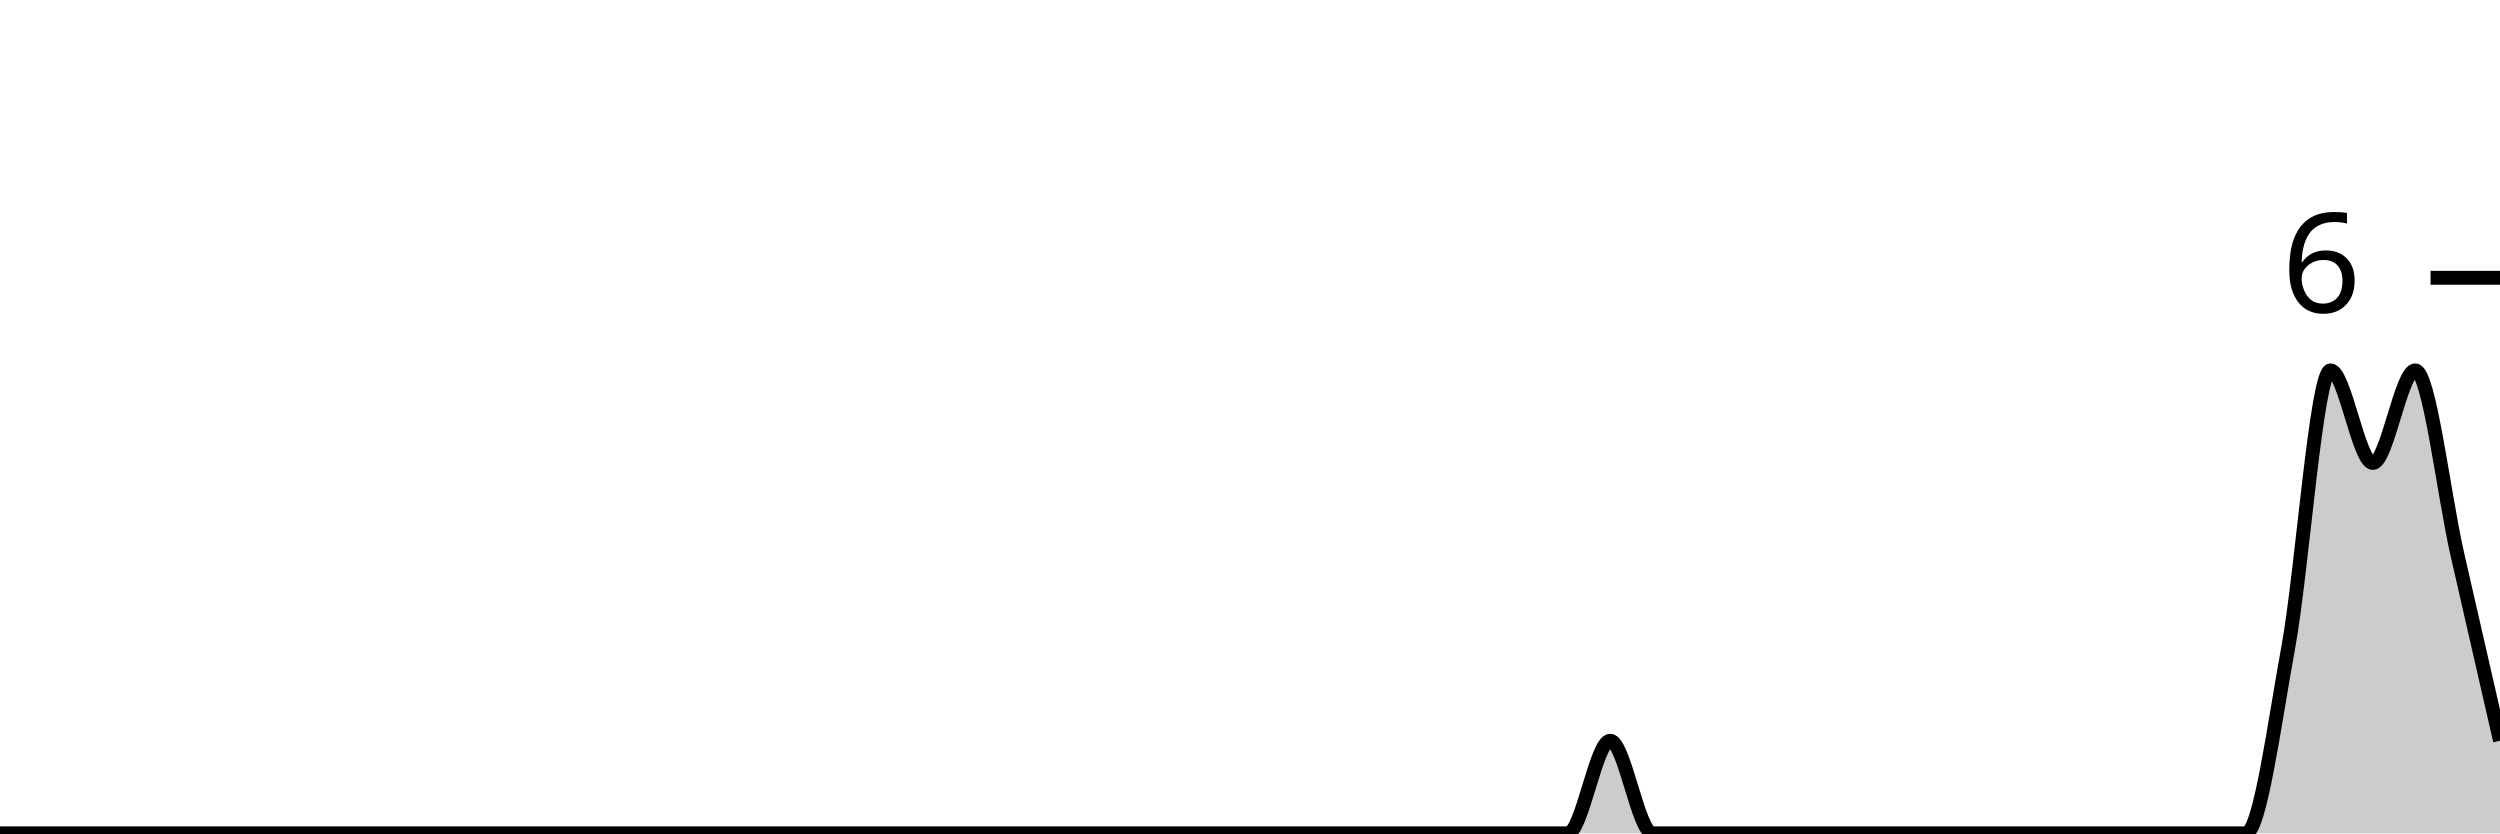
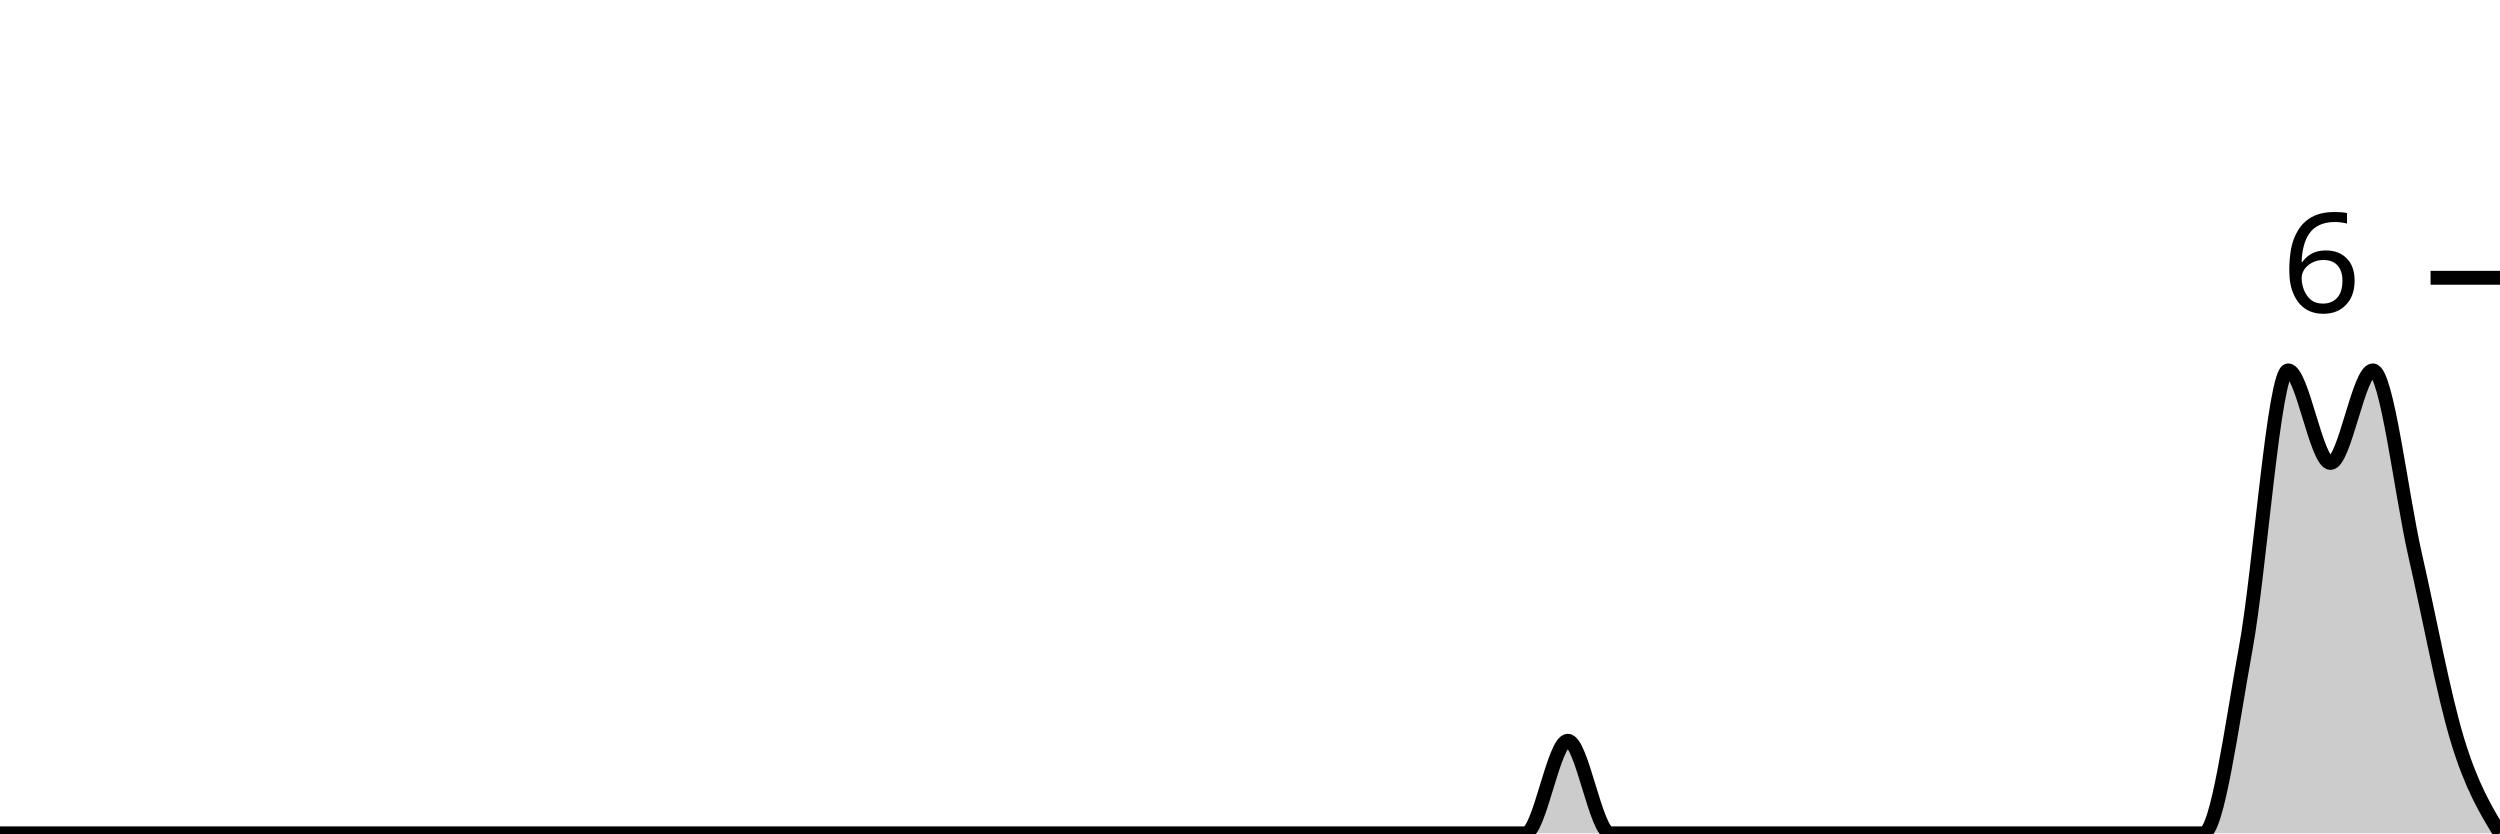
<svg xmlns="http://www.w3.org/2000/svg" viewBox="0 0 180 60">
  <g transform="translate(0,20)">
-     <path class="area" fill="rgba(0, 0, 0, 0.2)" d="M0,40C1.017,40,2.034,40,3.051,40C4.068,40,5.085,40,6.102,40C7.119,40,8.136,40,9.153,40C10.169,40,11.186,40,12.203,40C13.22,40,14.237,40,15.254,40C16.271,40,17.288,40,18.305,40C19.322,40,20.339,40,21.356,40C22.373,40,23.39,40,24.407,40C25.424,40,26.441,40,27.458,40C28.475,40,29.492,40,30.508,40C31.525,40,32.542,40,33.559,40C34.576,40,35.593,40,36.61,40C37.627,40,38.644,40,39.661,40C40.678,40,41.695,40,42.712,40C43.729,40,44.746,40,45.763,40C46.78,40,47.797,40,48.814,40C49.831,40,50.847,40,51.864,40C52.881,40,53.898,40,54.915,40C55.932,40,56.949,40,57.966,40C58.983,40,60,40,61.017,40C62.034,40,63.051,40,64.068,40C65.085,40,66.102,40,67.119,40C68.136,40,69.153,40,70.169,40C71.186,40,72.203,40,73.22,40C74.237,40,75.254,40,76.271,40C77.288,40,78.305,40,79.322,40C80.339,40,81.356,40,82.373,40C83.39,40,84.407,40,85.424,40C86.441,40,87.458,40,88.475,40C89.492,40,90.508,40,91.525,40C92.542,40,93.559,40,94.576,40C95.593,40,96.61,40,97.627,40C98.644,40,99.661,40,100.678,40C101.695,40,102.712,40,103.729,40C104.746,40,105.763,40,106.78,40C107.797,40,108.814,40,109.831,40C110.847,40,111.864,40,112.881,40C113.898,40,114.915,33.333,115.932,33.333C116.949,33.333,117.966,40,118.983,40C120,40,121.017,40,122.034,40C123.051,40,124.068,40,125.085,40C126.102,40,127.119,40,128.136,40C129.153,40,130.169,40,131.186,40C132.203,40,133.22,40,134.237,40C135.254,40,136.271,40,137.288,40C138.305,40,139.322,40,140.339,40C141.356,40,142.373,40,143.39,40C144.407,40,145.424,40,146.441,40C147.458,40,148.475,40,149.492,40C150.508,40,151.525,40,152.542,40C153.559,40,154.576,40,155.593,40C156.61,40,157.627,40,158.644,40C159.661,40,160.678,40,161.695,40C162.712,40,163.729,32.222,164.746,26.667C165.763,21.111,166.78,6.667,167.797,6.667C168.814,6.667,169.831,13.333,170.847,13.333C171.864,13.333,172.881,6.667,173.898,6.667C174.915,6.667,175.932,15.556,176.949,20C177.966,24.444,178.983,28.889,180,33.333L180,40C178.983,40,177.966,40,176.949,40C175.932,40,174.915,40,173.898,40C172.881,40,171.864,40,170.847,40C169.831,40,168.814,40,167.797,40C166.78,40,165.763,40,164.746,40C163.729,40,162.712,40,161.695,40C160.678,40,159.661,40,158.644,40C157.627,40,156.61,40,155.593,40C154.576,40,153.559,40,152.542,40C151.525,40,150.508,40,149.492,40C148.475,40,147.458,40,146.441,40C145.424,40,144.407,40,143.39,40C142.373,40,141.356,40,140.339,40C139.322,40,138.305,40,137.288,40C136.271,40,135.254,40,134.237,40C133.22,40,132.203,40,131.186,40C130.169,40,129.153,40,128.136,40C127.119,40,126.102,40,125.085,40C124.068,40,123.051,40,122.034,40C121.017,40,120,40,118.983,40C117.966,40,116.949,40,115.932,40C114.915,40,113.898,40,112.881,40C111.864,40,110.847,40,109.831,40C108.814,40,107.797,40,106.78,40C105.763,40,104.746,40,103.729,40C102.712,40,101.695,40,100.678,40C99.661,40,98.644,40,97.627,40C96.61,40,95.593,40,94.576,40C93.559,40,92.542,40,91.525,40C90.508,40,89.492,40,88.475,40C87.458,40,86.441,40,85.424,40C84.407,40,83.39,40,82.373,40C81.356,40,80.339,40,79.322,40C78.305,40,77.288,40,76.271,40C75.254,40,74.237,40,73.22,40C72.203,40,71.186,40,70.169,40C69.153,40,68.136,40,67.119,40C66.102,40,65.085,40,64.068,40C63.051,40,62.034,40,61.017,40C60,40,58.983,40,57.966,40C56.949,40,55.932,40,54.915,40C53.898,40,52.881,40,51.864,40C50.847,40,49.831,40,48.814,40C47.797,40,46.78,40,45.763,40C44.746,40,43.729,40,42.712,40C41.695,40,40.678,40,39.661,40C38.644,40,37.627,40,36.61,40C35.593,40,34.576,40,33.559,40C32.542,40,31.525,40,30.508,40C29.492,40,28.475,40,27.458,40C26.441,40,25.424,40,24.407,40C23.39,40,22.373,40,21.356,40C20.339,40,19.322,40,18.305,40C17.288,40,16.271,40,15.254,40C14.237,40,13.22,40,12.203,40C11.186,40,10.169,40,9.153,40C8.136,40,7.119,40,6.102,40C5.085,40,4.068,40,3.051,40C2.034,40,1.017,40,0,40Z" />
-     <path class="line" stroke="black" fill="none" d="M0,40C1.017,40,2.034,40,3.051,40C4.068,40,5.085,40,6.102,40C7.119,40,8.136,40,9.153,40C10.169,40,11.186,40,12.203,40C13.22,40,14.237,40,15.254,40C16.271,40,17.288,40,18.305,40C19.322,40,20.339,40,21.356,40C22.373,40,23.39,40,24.407,40C25.424,40,26.441,40,27.458,40C28.475,40,29.492,40,30.508,40C31.525,40,32.542,40,33.559,40C34.576,40,35.593,40,36.61,40C37.627,40,38.644,40,39.661,40C40.678,40,41.695,40,42.712,40C43.729,40,44.746,40,45.763,40C46.78,40,47.797,40,48.814,40C49.831,40,50.847,40,51.864,40C52.881,40,53.898,40,54.915,40C55.932,40,56.949,40,57.966,40C58.983,40,60,40,61.017,40C62.034,40,63.051,40,64.068,40C65.085,40,66.102,40,67.119,40C68.136,40,69.153,40,70.169,40C71.186,40,72.203,40,73.22,40C74.237,40,75.254,40,76.271,40C77.288,40,78.305,40,79.322,40C80.339,40,81.356,40,82.373,40C83.39,40,84.407,40,85.424,40C86.441,40,87.458,40,88.475,40C89.492,40,90.508,40,91.525,40C92.542,40,93.559,40,94.576,40C95.593,40,96.61,40,97.627,40C98.644,40,99.661,40,100.678,40C101.695,40,102.712,40,103.729,40C104.746,40,105.763,40,106.78,40C107.797,40,108.814,40,109.831,40C110.847,40,111.864,40,112.881,40C113.898,40,114.915,33.333,115.932,33.333C116.949,33.333,117.966,40,118.983,40C120,40,121.017,40,122.034,40C123.051,40,124.068,40,125.085,40C126.102,40,127.119,40,128.136,40C129.153,40,130.169,40,131.186,40C132.203,40,133.22,40,134.237,40C135.254,40,136.271,40,137.288,40C138.305,40,139.322,40,140.339,40C141.356,40,142.373,40,143.39,40C144.407,40,145.424,40,146.441,40C147.458,40,148.475,40,149.492,40C150.508,40,151.525,40,152.542,40C153.559,40,154.576,40,155.593,40C156.61,40,157.627,40,158.644,40C159.661,40,160.678,40,161.695,40C162.712,40,163.729,32.222,164.746,26.667C165.763,21.111,166.78,6.667,167.797,6.667C168.814,6.667,169.831,13.333,170.847,13.333C171.864,13.333,172.881,6.667,173.898,6.667C174.915,6.667,175.932,15.556,176.949,20C177.966,24.444,178.983,28.889,180,33.333" />
+     <path class="area" fill="rgba(0, 0, 0, 0.2)" d="M0,40C1.017,40,2.034,40,3.051,40C4.068,40,5.085,40,6.102,40C7.119,40,8.136,40,9.153,40C10.169,40,11.186,40,12.203,40C13.22,40,14.237,40,15.254,40C16.271,40,17.288,40,18.305,40C19.322,40,20.339,40,21.356,40C22.373,40,23.39,40,24.407,40C25.424,40,26.441,40,27.458,40C28.475,40,29.492,40,30.508,40C31.525,40,32.542,40,33.559,40C34.576,40,35.593,40,36.61,40C37.627,40,38.644,40,39.661,40C40.678,40,41.695,40,42.712,40C43.729,40,44.746,40,45.763,40C46.78,40,47.797,40,48.814,40C49.831,40,50.847,40,51.864,40C52.881,40,53.898,40,54.915,40C55.932,40,56.949,40,57.966,40C58.983,40,60,40,61.017,40C62.034,40,63.051,40,64.068,40C65.085,40,66.102,40,67.119,40C68.136,40,69.153,40,70.169,40C71.186,40,72.203,40,73.22,40C74.237,40,75.254,40,76.271,40C77.288,40,78.305,40,79.322,40C80.339,40,81.356,40,82.373,40C83.39,40,84.407,40,85.424,40C86.441,40,87.458,40,88.475,40C89.492,40,90.508,40,91.525,40C92.542,40,93.559,40,94.576,40C95.593,40,96.61,40,97.627,40C98.644,40,99.661,40,100.678,40C101.695,40,102.712,40,103.729,40C104.746,40,105.763,40,106.78,40C107.797,40,108.814,40,109.831,40C110.847,40,111.864,33.333,112.881,33.333C113.898,33.333,114.915,40,115.932,40C116.949,40,117.966,40,118.983,40C120,40,121.017,40,122.034,40C123.051,40,124.068,40,125.085,40C126.102,40,127.119,40,128.136,40C129.153,40,130.169,40,131.186,40C132.203,40,133.22,40,134.237,40C135.254,40,136.271,40,137.288,40C138.305,40,139.322,40,140.339,40C141.356,40,142.373,40,143.39,40C144.407,40,145.424,40,146.441,40C147.458,40,148.475,40,149.492,40C150.508,40,151.525,40,152.542,40C153.559,40,154.576,40,155.593,40C156.61,40,157.627,40,158.644,40C159.661,40,160.678,32.222,161.695,26.667C162.712,21.111,163.729,6.667,164.746,6.667C165.763,6.667,166.78,13.333,167.797,13.333C168.814,13.333,169.831,6.667,170.847,6.667C171.864,6.667,172.881,15.556,173.898,20C174.915,24.444,175.932,30,176.949,33.333C177.966,36.667,178.983,38.333,180,40L180,40C178.983,40,177.966,40,176.949,40C175.932,40,174.915,40,173.898,40C172.881,40,171.864,40,170.847,40C169.831,40,168.814,40,167.797,40C166.78,40,165.763,40,164.746,40C163.729,40,162.712,40,161.695,40C160.678,40,159.661,40,158.644,40C157.627,40,156.61,40,155.593,40C154.576,40,153.559,40,152.542,40C151.525,40,150.508,40,149.492,40C148.475,40,147.458,40,146.441,40C145.424,40,144.407,40,143.39,40C142.373,40,141.356,40,140.339,40C139.322,40,138.305,40,137.288,40C136.271,40,135.254,40,134.237,40C133.22,40,132.203,40,131.186,40C130.169,40,129.153,40,128.136,40C127.119,40,126.102,40,125.085,40C124.068,40,123.051,40,122.034,40C121.017,40,120,40,118.983,40C117.966,40,116.949,40,115.932,40C114.915,40,113.898,40,112.881,40C111.864,40,110.847,40,109.831,40C108.814,40,107.797,40,106.78,40C105.763,40,104.746,40,103.729,40C102.712,40,101.695,40,100.678,40C99.661,40,98.644,40,97.627,40C96.61,40,95.593,40,94.576,40C93.559,40,92.542,40,91.525,40C90.508,40,89.492,40,88.475,40C87.458,40,86.441,40,85.424,40C84.407,40,83.39,40,82.373,40C81.356,40,80.339,40,79.322,40C78.305,40,77.288,40,76.271,40C75.254,40,74.237,40,73.22,40C72.203,40,71.186,40,70.169,40C69.153,40,68.136,40,67.119,40C66.102,40,65.085,40,64.068,40C63.051,40,62.034,40,61.017,40C60,40,58.983,40,57.966,40C56.949,40,55.932,40,54.915,40C53.898,40,52.881,40,51.864,40C50.847,40,49.831,40,48.814,40C47.797,40,46.78,40,45.763,40C44.746,40,43.729,40,42.712,40C41.695,40,40.678,40,39.661,40C38.644,40,37.627,40,36.61,40C35.593,40,34.576,40,33.559,40C32.542,40,31.525,40,30.508,40C29.492,40,28.475,40,27.458,40C26.441,40,25.424,40,24.407,40C23.39,40,22.373,40,21.356,40C20.339,40,19.322,40,18.305,40C17.288,40,16.271,40,15.254,40C14.237,40,13.22,40,12.203,40C11.186,40,10.169,40,9.153,40C8.136,40,7.119,40,6.102,40C5.085,40,4.068,40,3.051,40C2.034,40,1.017,40,0,40Z" />
+     <path class="line" stroke="black" fill="none" d="M0,40C1.017,40,2.034,40,3.051,40C4.068,40,5.085,40,6.102,40C7.119,40,8.136,40,9.153,40C10.169,40,11.186,40,12.203,40C13.22,40,14.237,40,15.254,40C16.271,40,17.288,40,18.305,40C19.322,40,20.339,40,21.356,40C22.373,40,23.39,40,24.407,40C25.424,40,26.441,40,27.458,40C28.475,40,29.492,40,30.508,40C31.525,40,32.542,40,33.559,40C34.576,40,35.593,40,36.61,40C37.627,40,38.644,40,39.661,40C40.678,40,41.695,40,42.712,40C43.729,40,44.746,40,45.763,40C46.78,40,47.797,40,48.814,40C49.831,40,50.847,40,51.864,40C52.881,40,53.898,40,54.915,40C55.932,40,56.949,40,57.966,40C58.983,40,60,40,61.017,40C62.034,40,63.051,40,64.068,40C65.085,40,66.102,40,67.119,40C68.136,40,69.153,40,70.169,40C71.186,40,72.203,40,73.22,40C74.237,40,75.254,40,76.271,40C77.288,40,78.305,40,79.322,40C80.339,40,81.356,40,82.373,40C83.39,40,84.407,40,85.424,40C86.441,40,87.458,40,88.475,40C89.492,40,90.508,40,91.525,40C92.542,40,93.559,40,94.576,40C95.593,40,96.61,40,97.627,40C98.644,40,99.661,40,100.678,40C101.695,40,102.712,40,103.729,40C104.746,40,105.763,40,106.78,40C107.797,40,108.814,40,109.831,40C110.847,40,111.864,33.333,112.881,33.333C113.898,33.333,114.915,40,115.932,40C116.949,40,117.966,40,118.983,40C120,40,121.017,40,122.034,40C123.051,40,124.068,40,125.085,40C126.102,40,127.119,40,128.136,40C129.153,40,130.169,40,131.186,40C132.203,40,133.22,40,134.237,40C135.254,40,136.271,40,137.288,40C138.305,40,139.322,40,140.339,40C141.356,40,142.373,40,143.39,40C144.407,40,145.424,40,146.441,40C147.458,40,148.475,40,149.492,40C150.508,40,151.525,40,152.542,40C153.559,40,154.576,40,155.593,40C156.61,40,157.627,40,158.644,40C159.661,40,160.678,32.222,161.695,26.667C162.712,21.111,163.729,6.667,164.746,6.667C165.763,6.667,166.78,13.333,167.797,13.333C168.814,13.333,169.831,6.667,170.847,6.667C171.864,6.667,172.881,15.556,173.898,20C174.915,24.444,175.932,30,176.949,33.333C177.966,36.667,178.983,38.333,180,40" />
    <path class="axis-ceiling" stroke-width="1" stroke="black" fill="none" d="M175,0L180,0" />
    <text class="axis-ceiling-label" font-family="sans-serif" text-anchor="end" font-size="10px" x="170" y="2.5">6</text>
  </g>
</svg>
